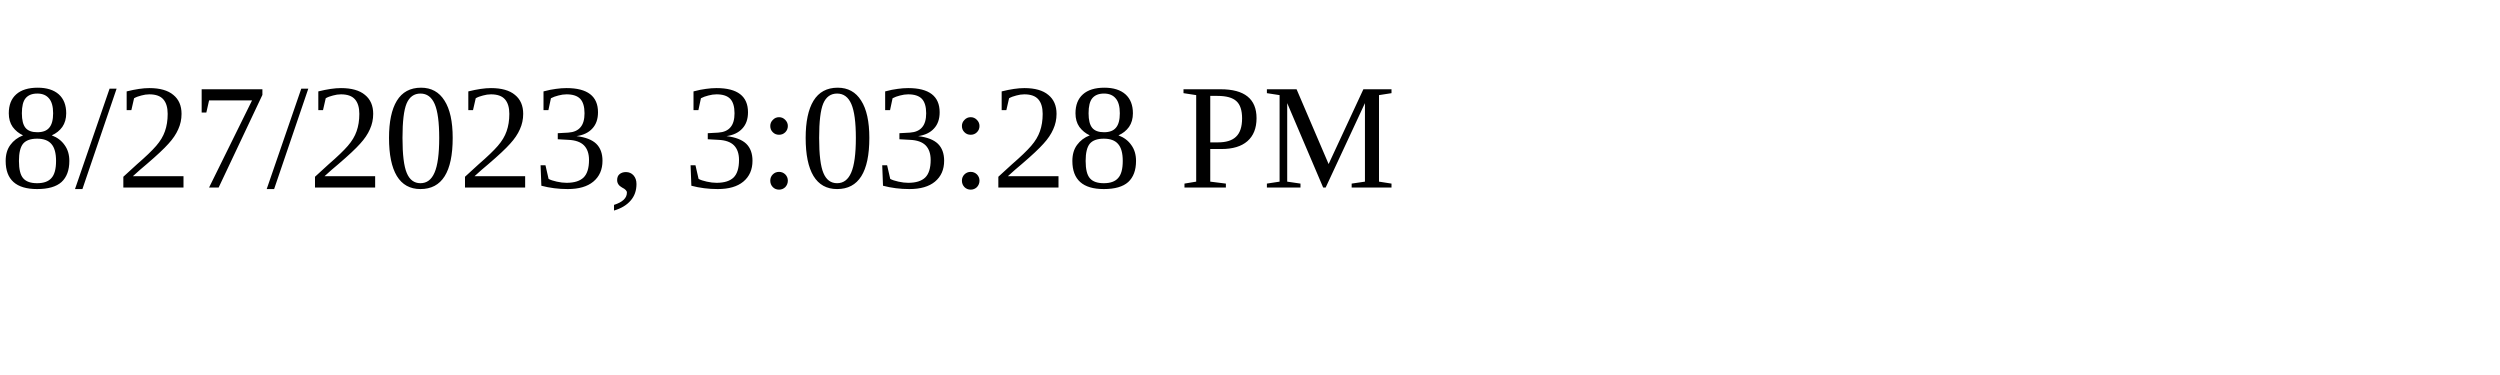
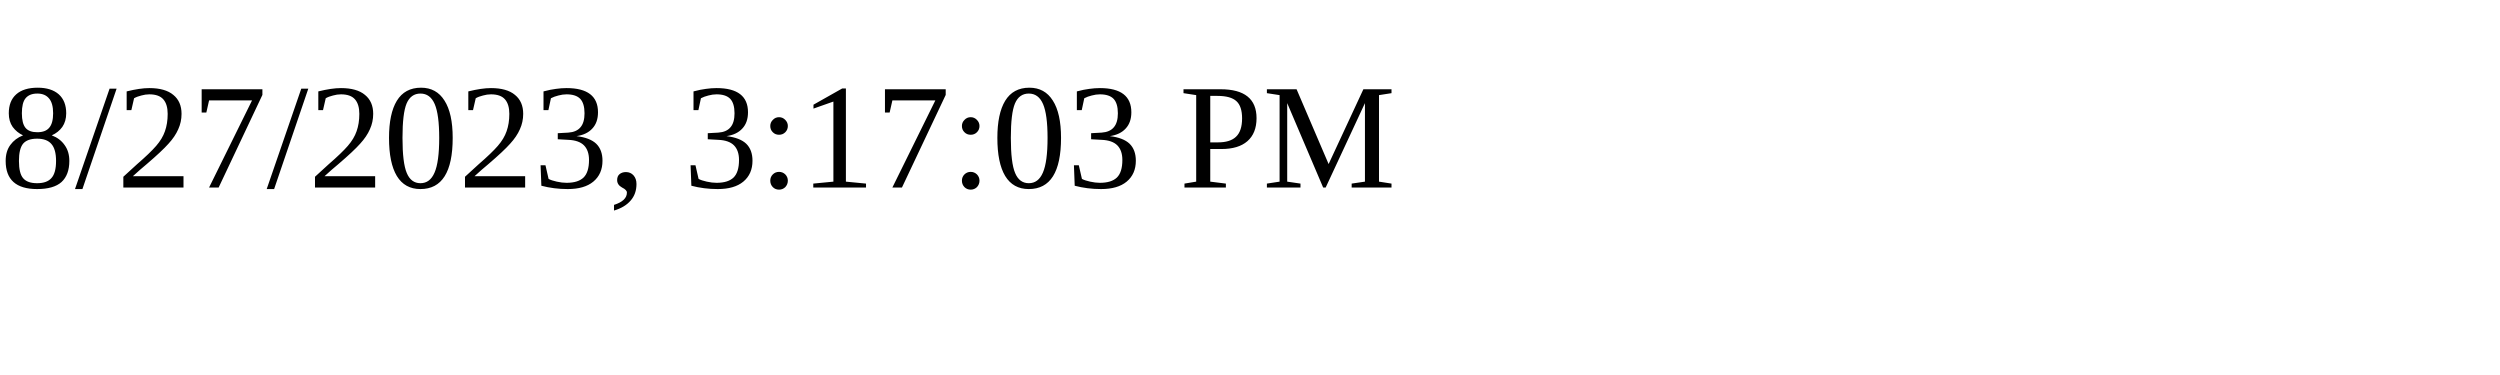
<svg xmlns="http://www.w3.org/2000/svg" height="30" width="200">
-   <text x="0" y="15">8/27/2023, 3:03:28 PM</text>
+   <text x="0" y="15">8/27/2023, 3:17:03 PM</text>
</svg>
